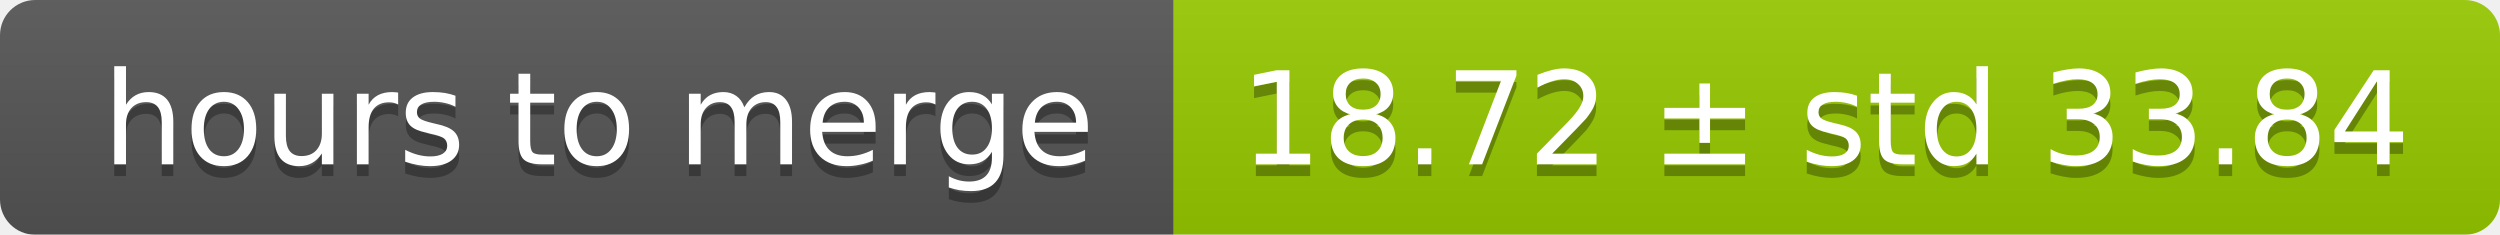
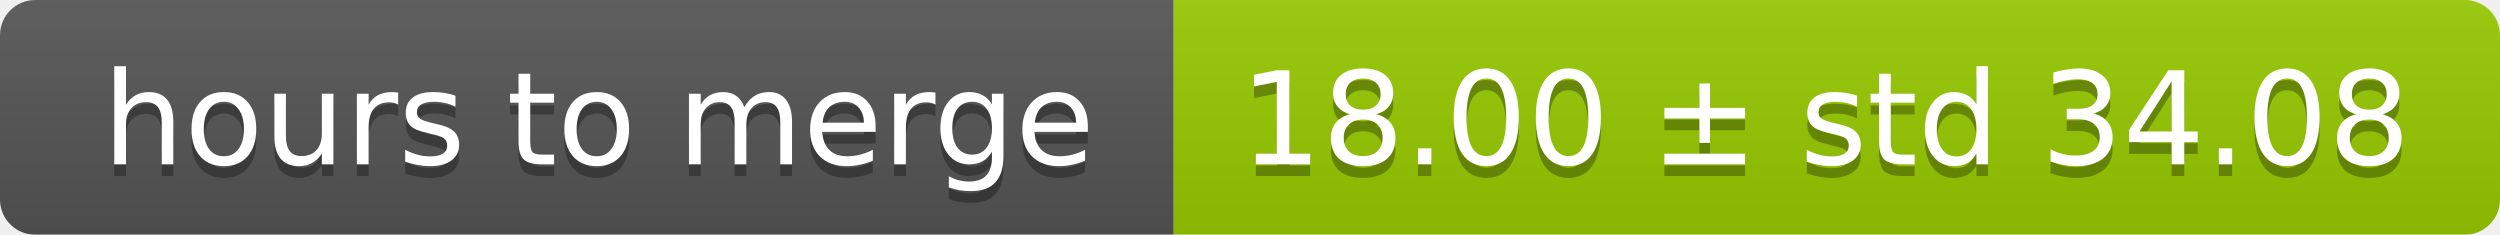
<svg xmlns="http://www.w3.org/2000/svg" width="213" height="20">
  <linearGradient id="smooth" x2="0" y2="100%">
    <stop offset="0" stop-color="#bbb" stop-opacity=".1" />
    <stop offset="1" stop-opacity=".1" />
  </linearGradient>
  <mask id="round">
    <rect width="213" height="20" rx="3" fill="#fff" />
  </mask>
  <g mask="url(#round)">
    <rect width="100" height="20" fill="#555" />
    <rect x="100" width="113" height="20" fill="#97ca00" />
    <rect width="213" height="20" fill="url(#smooth)" />
  </g>
  <g fill="#fff" text-anchor="middle" font-family="DejaVu Sans,Verdana,Geneva,sans-serif" font-size="11">
    <text x="51" y="15" fill="#010101" fill-opacity=".3">hours to merge</text>
    <text x="51" y="14">hours to merge</text>
-     <text x="155.5" y="15" fill="#010101" fill-opacity=".3">18.72 ± std 33.84</text>
-     <text x="155.5" y="14">18.72 ± std 33.84</text>
+     <text x="155.5" y="15" fill="#010101" fill-opacity=".3">18.00 ± std 34.08</text>
+     <text x="155.5" y="14">18.00 ± std 34.08</text>
  </g>
</svg>
